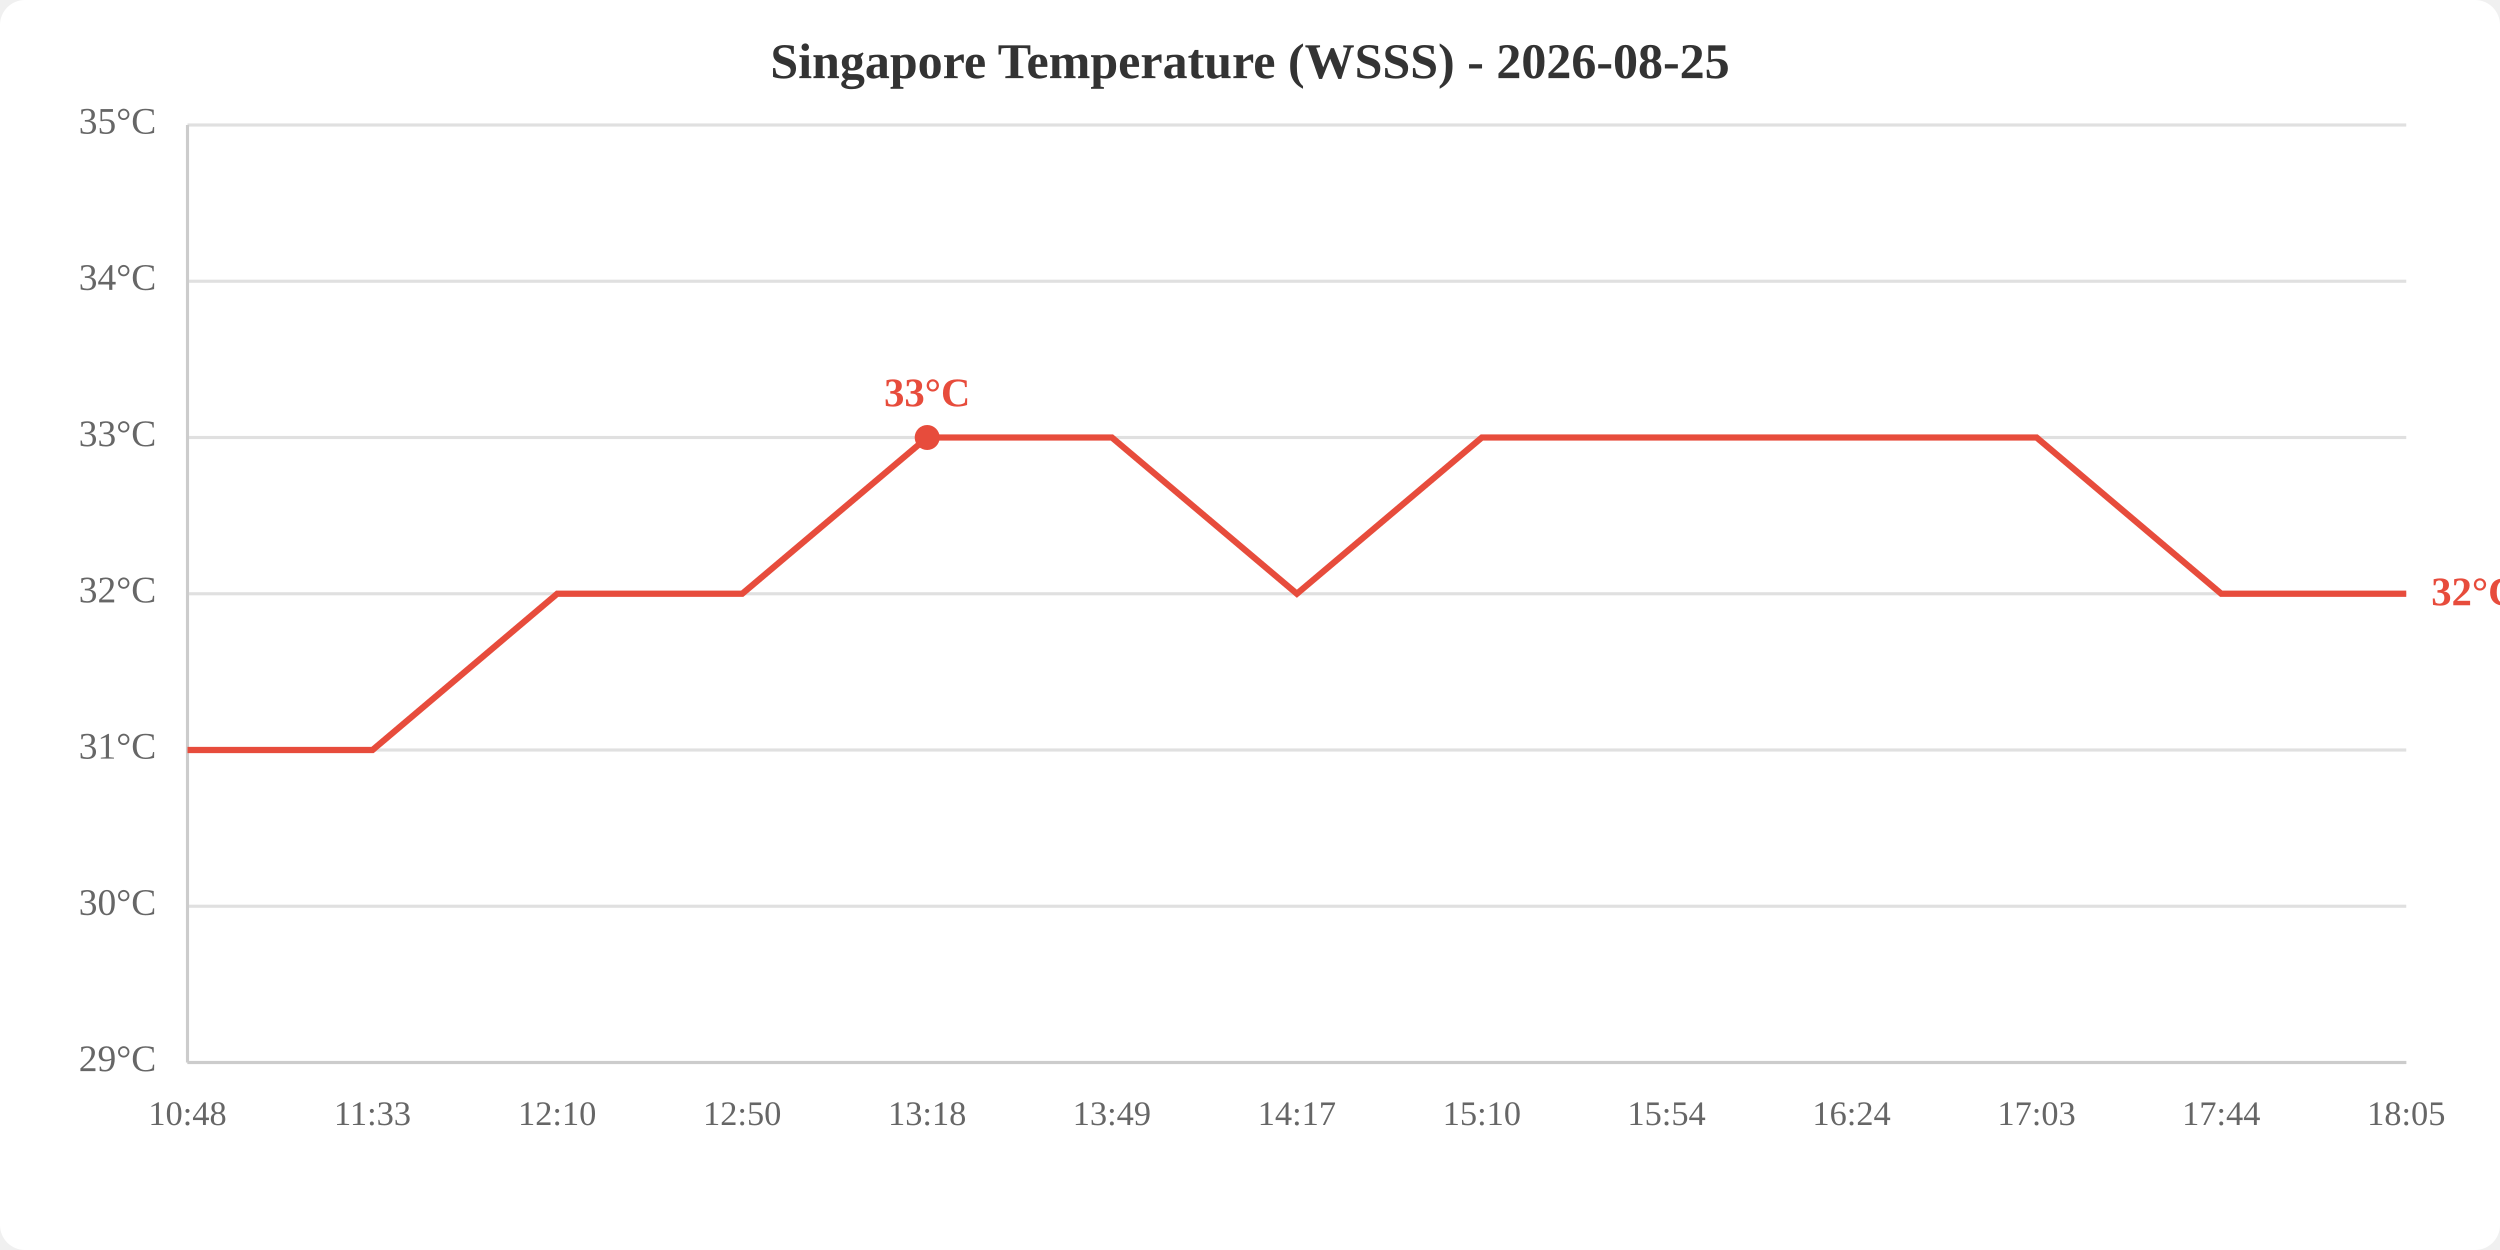
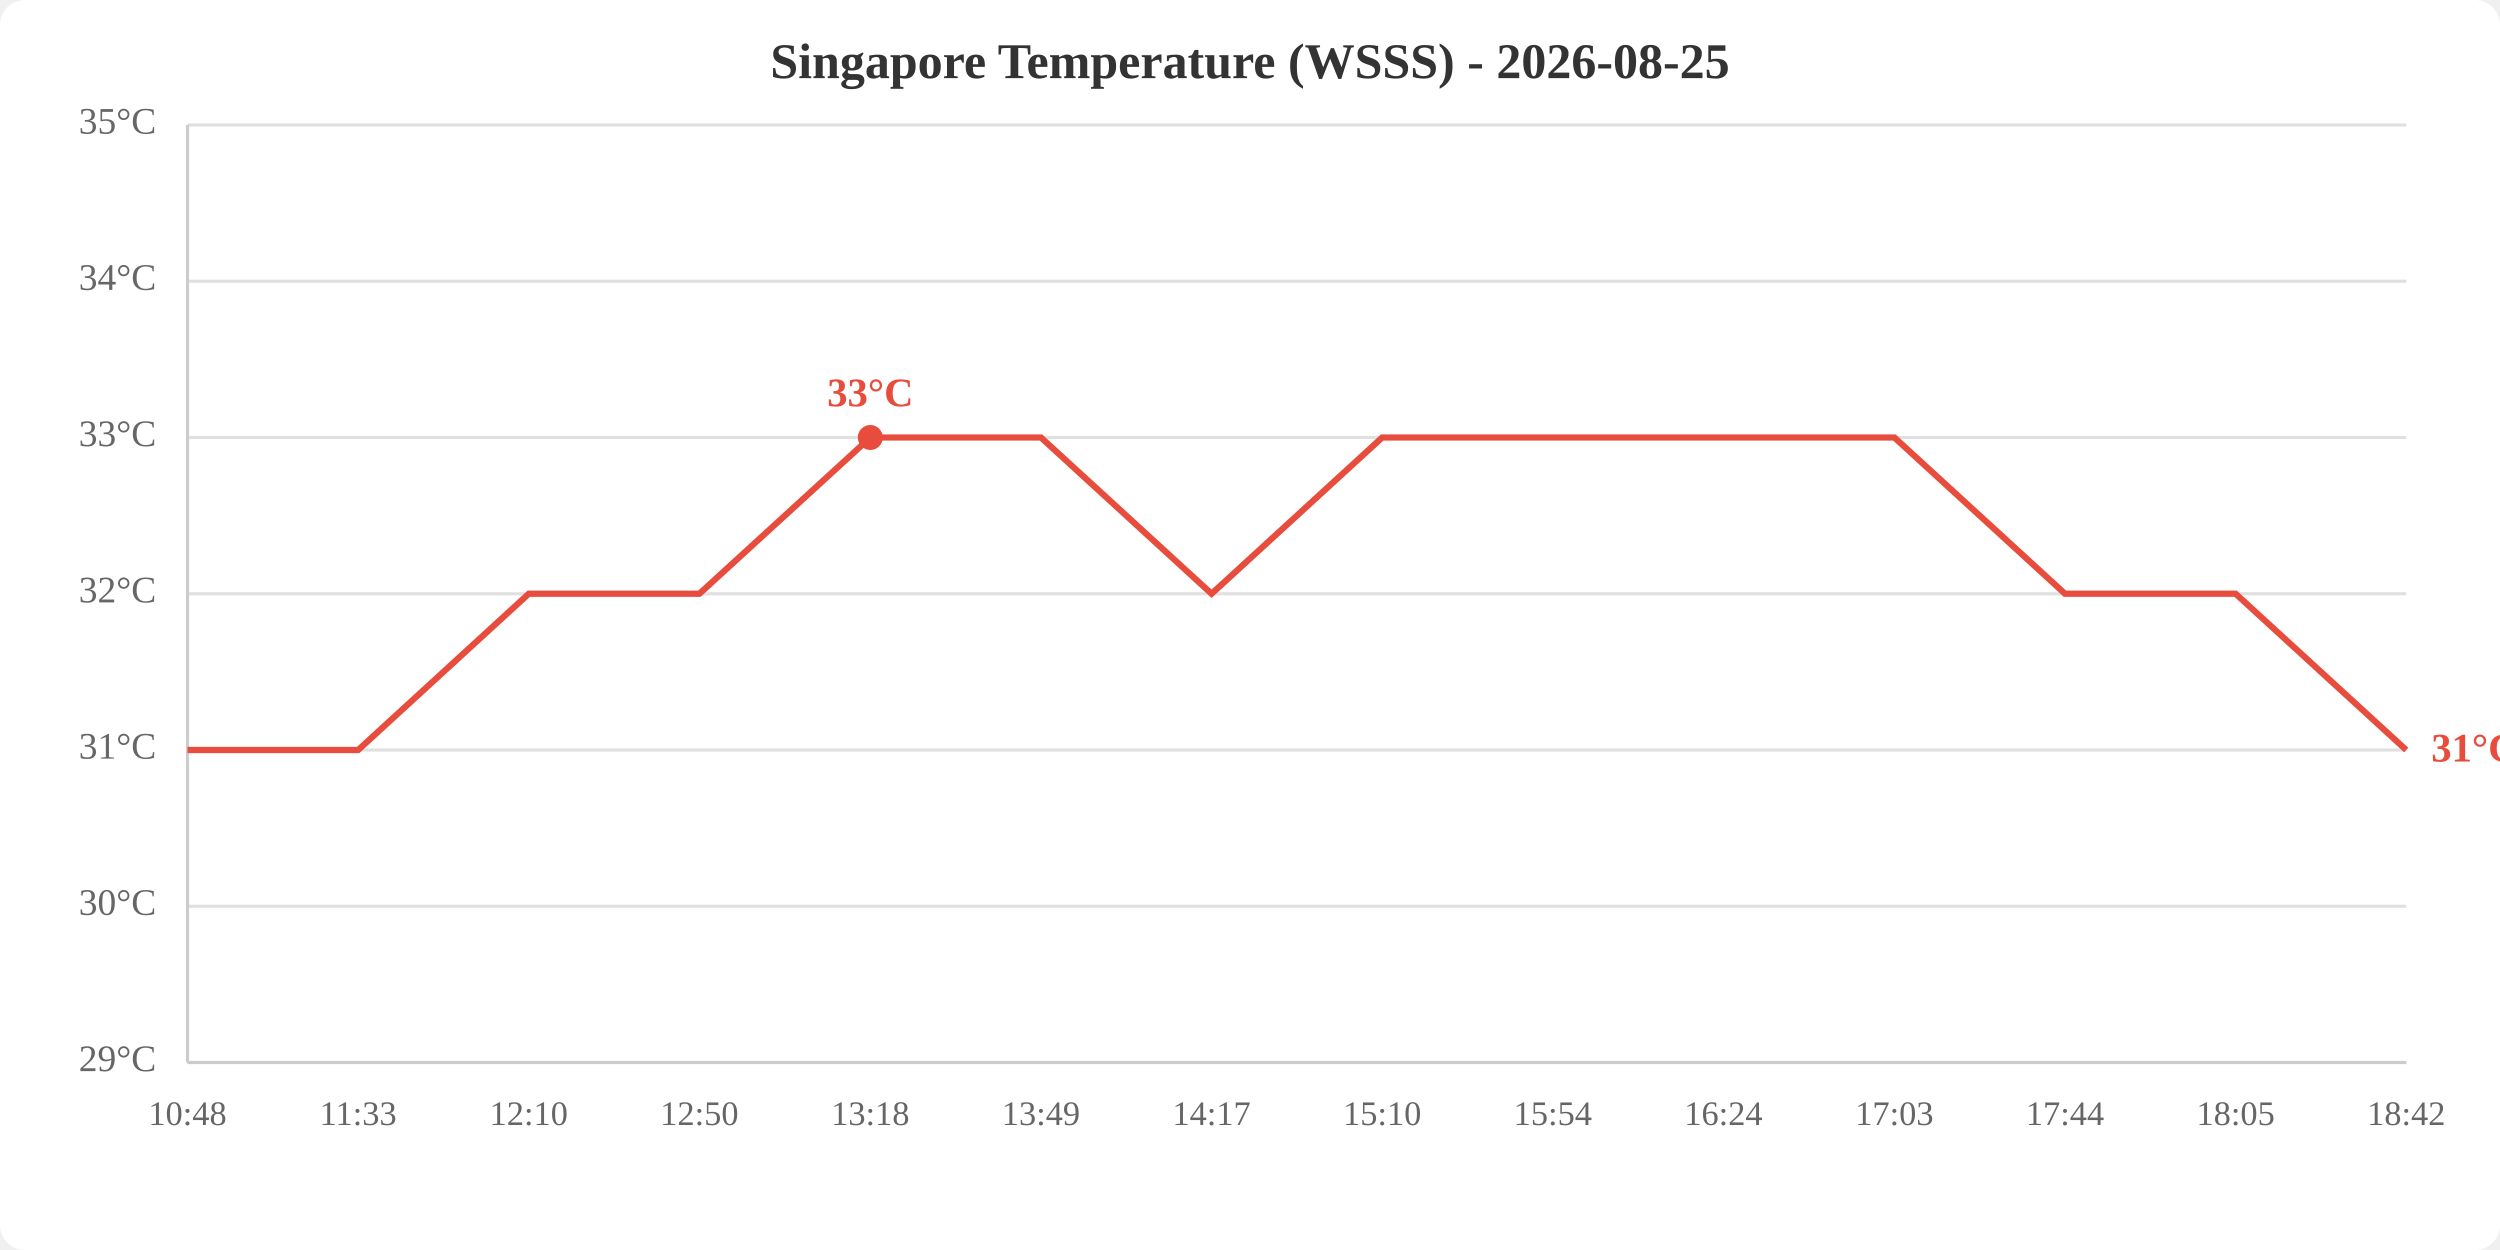
<svg xmlns="http://www.w3.org/2000/svg" viewBox="0 0 800 400" width="800" height="400">
  <rect width="800" height="400" fill="white" rx="8" />
  <text x="400.0" y="25" text-anchor="middle" font-size="16" font-weight="bold" fill="#333">Singapore Temperature (WSSS) - 2026-08-25</text>
  <line x1="60" y1="340.0" x2="770" y2="340.0" stroke="#e0e0e0" stroke-width="1" />
  <line x1="60" y1="290.0" x2="770" y2="290.0" stroke="#e0e0e0" stroke-width="1" />
  <line x1="60" y1="240.0" x2="770" y2="240.0" stroke="#e0e0e0" stroke-width="1" />
  <line x1="60" y1="190.0" x2="770" y2="190.0" stroke="#e0e0e0" stroke-width="1" />
  <line x1="60" y1="140.0" x2="770" y2="140.0" stroke="#e0e0e0" stroke-width="1" />
  <line x1="60" y1="90.0" x2="770" y2="90.0" stroke="#e0e0e0" stroke-width="1" />
  <line x1="60" y1="40.0" x2="770" y2="40.0" stroke="#e0e0e0" stroke-width="1" />
  <text x="50" y="340.0" text-anchor="end" dominant-baseline="middle" fill="#666" font-size="12">29°C</text>
  <text x="50" y="290.0" text-anchor="end" dominant-baseline="middle" fill="#666" font-size="12">30°C</text>
  <text x="50" y="240.0" text-anchor="end" dominant-baseline="middle" fill="#666" font-size="12">31°C</text>
  <text x="50" y="190.0" text-anchor="end" dominant-baseline="middle" fill="#666" font-size="12">32°C</text>
  <text x="50" y="140.0" text-anchor="end" dominant-baseline="middle" fill="#666" font-size="12">33°C</text>
  <text x="50" y="90.0" text-anchor="end" dominant-baseline="middle" fill="#666" font-size="12">34°C</text>
  <text x="50" y="40.0" text-anchor="end" dominant-baseline="middle" fill="#666" font-size="12">35°C</text>
  <text x="60.0" y="360" text-anchor="middle" fill="#666" font-size="11">10:48</text>
-   <text x="119.2" y="360" text-anchor="middle" fill="#666" font-size="11">11:33</text>
-   <text x="178.3" y="360" text-anchor="middle" fill="#666" font-size="11">12:10</text>
-   <text x="237.5" y="360" text-anchor="middle" fill="#666" font-size="11">12:50</text>
-   <text x="296.7" y="360" text-anchor="middle" fill="#666" font-size="11">13:18</text>
-   <text x="355.8" y="360" text-anchor="middle" fill="#666" font-size="11">13:49</text>
-   <text x="415.0" y="360" text-anchor="middle" fill="#666" font-size="11">14:17</text>
-   <text x="474.2" y="360" text-anchor="middle" fill="#666" font-size="11">15:10</text>
-   <text x="533.3" y="360" text-anchor="middle" fill="#666" font-size="11">15:54</text>
-   <text x="592.5" y="360" text-anchor="middle" fill="#666" font-size="11">16:24</text>
-   <text x="651.7" y="360" text-anchor="middle" fill="#666" font-size="11">17:03</text>
-   <text x="710.8" y="360" text-anchor="middle" fill="#666" font-size="11">17:44</text>
-   <text x="770.0" y="360" text-anchor="middle" fill="#666" font-size="11">18:05</text>
+   <text x="114.6" y="360" text-anchor="middle" fill="#666" font-size="11">11:33</text>
+   <text x="169.2" y="360" text-anchor="middle" fill="#666" font-size="11">12:10</text>
+   <text x="223.8" y="360" text-anchor="middle" fill="#666" font-size="11">12:50</text>
+   <text x="278.5" y="360" text-anchor="middle" fill="#666" font-size="11">13:18</text>
+   <text x="333.1" y="360" text-anchor="middle" fill="#666" font-size="11">13:49</text>
+   <text x="387.7" y="360" text-anchor="middle" fill="#666" font-size="11">14:17</text>
+   <text x="442.3" y="360" text-anchor="middle" fill="#666" font-size="11">15:10</text>
+   <text x="496.9" y="360" text-anchor="middle" fill="#666" font-size="11">15:54</text>
+   <text x="551.5" y="360" text-anchor="middle" fill="#666" font-size="11">16:24</text>
+   <text x="606.2" y="360" text-anchor="middle" fill="#666" font-size="11">17:03</text>
+   <text x="660.8" y="360" text-anchor="middle" fill="#666" font-size="11">17:44</text>
+   <text x="715.4" y="360" text-anchor="middle" fill="#666" font-size="11">18:05</text>
+   <text x="770.0" y="360" text-anchor="middle" fill="#666" font-size="11">18:42</text>
  <line x1="60" y1="40" x2="60" y2="340" stroke="#ccc" stroke-width="1" />
  <line x1="60" y1="340" x2="770" y2="340" stroke="#ccc" stroke-width="1" />
-   <polyline points="60.0,240.0 119.2,240.0 178.3,190.0 237.5,190.0 296.7,140.0 355.8,140.0 415.0,190.0 474.2,140.0 533.3,140.0 592.5,140.0 651.7,140.0 710.8,190.0 770.0,190.0" fill="none" stroke="#e74c3c" stroke-width="2" />
-   <circle cx="296.7" cy="140.0" r="4" fill="#e74c3c" />
-   <text x="296.7" y="130.0" text-anchor="middle" fill="#e74c3c" font-size="13" font-weight="bold">33°C</text>
-   <text x="778.0" y="190.0" fill="#e74c3c" font-size="13" font-weight="bold" dominant-baseline="middle">32°C</text>
+   <polyline points="60.0,240.0 114.6,240.0 169.2,190.0 223.8,190.0 278.5,140.0 333.1,140.0 387.7,190.0 442.3,140.0 496.9,140.0 551.5,140.0 606.2,140.0 660.8,190.0 715.4,190.0 770.0,240.0" fill="none" stroke="#e74c3c" stroke-width="2" />
+   <circle cx="278.5" cy="140.0" r="4" fill="#e74c3c" />
+   <text x="278.5" y="130.0" text-anchor="middle" fill="#e74c3c" font-size="13" font-weight="bold">33°C</text>
+   <text x="778.0" y="240.0" fill="#e74c3c" font-size="13" font-weight="bold" dominant-baseline="middle">31°C</text>
</svg>
